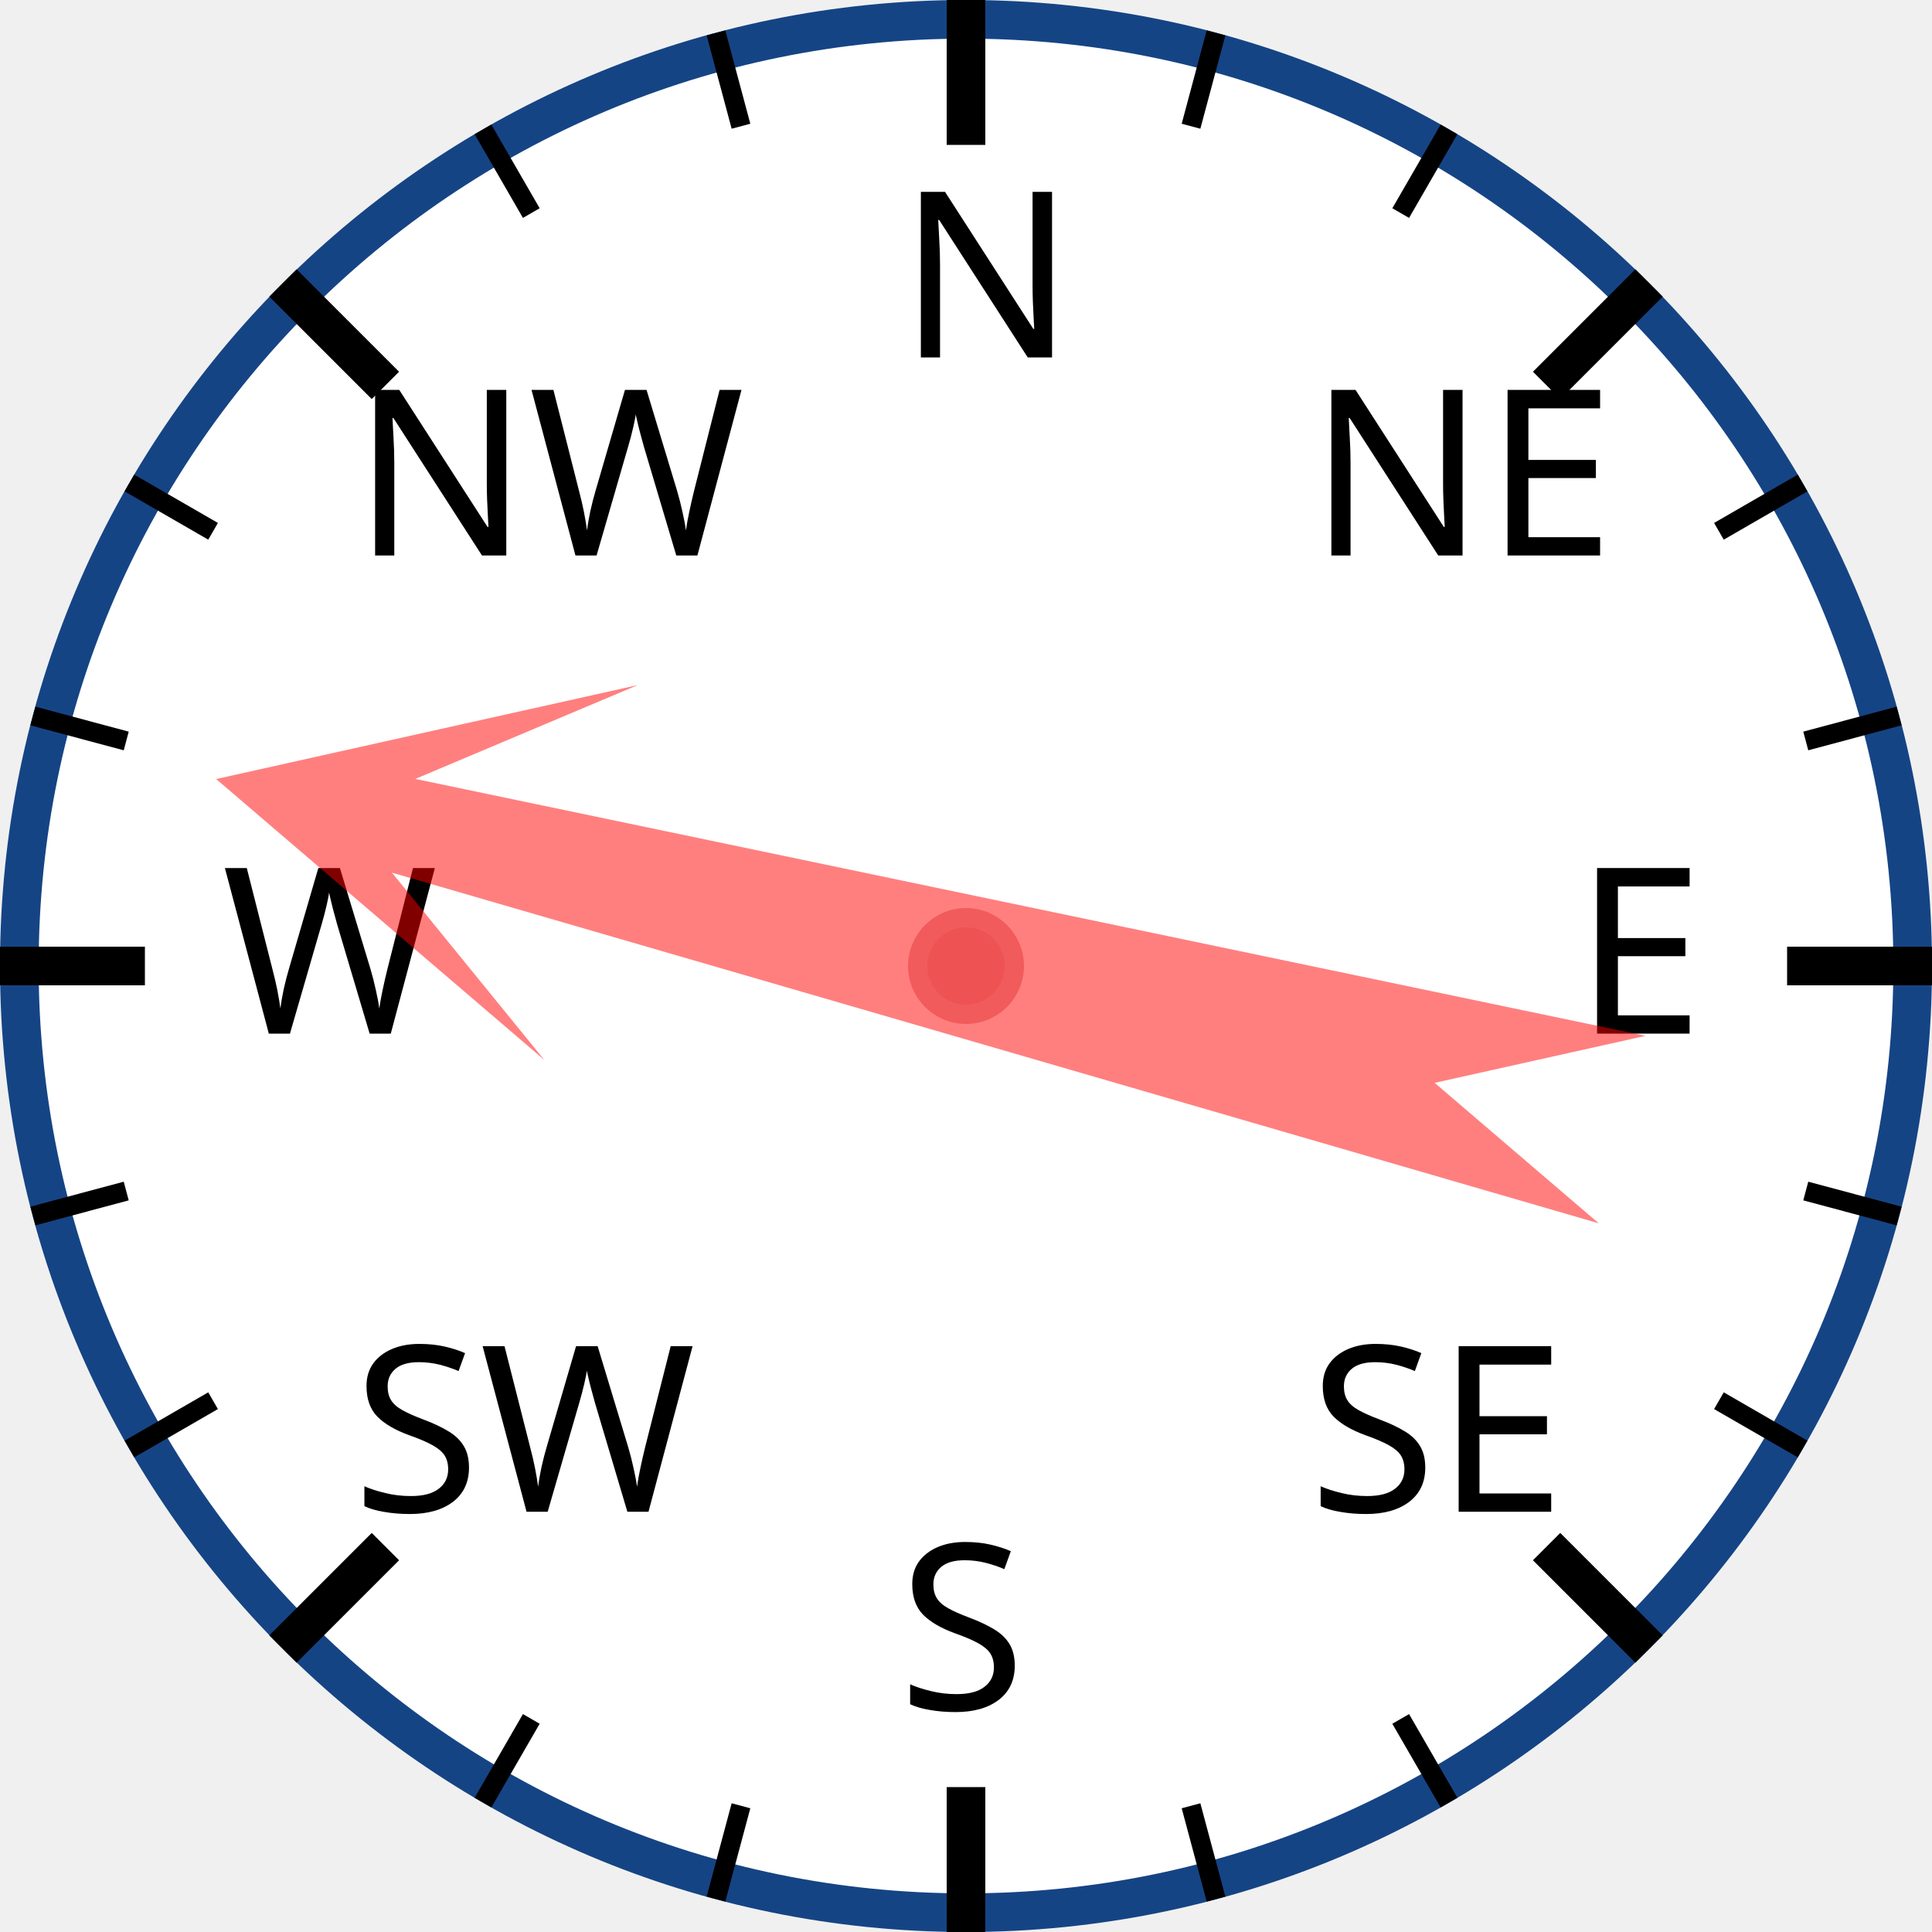
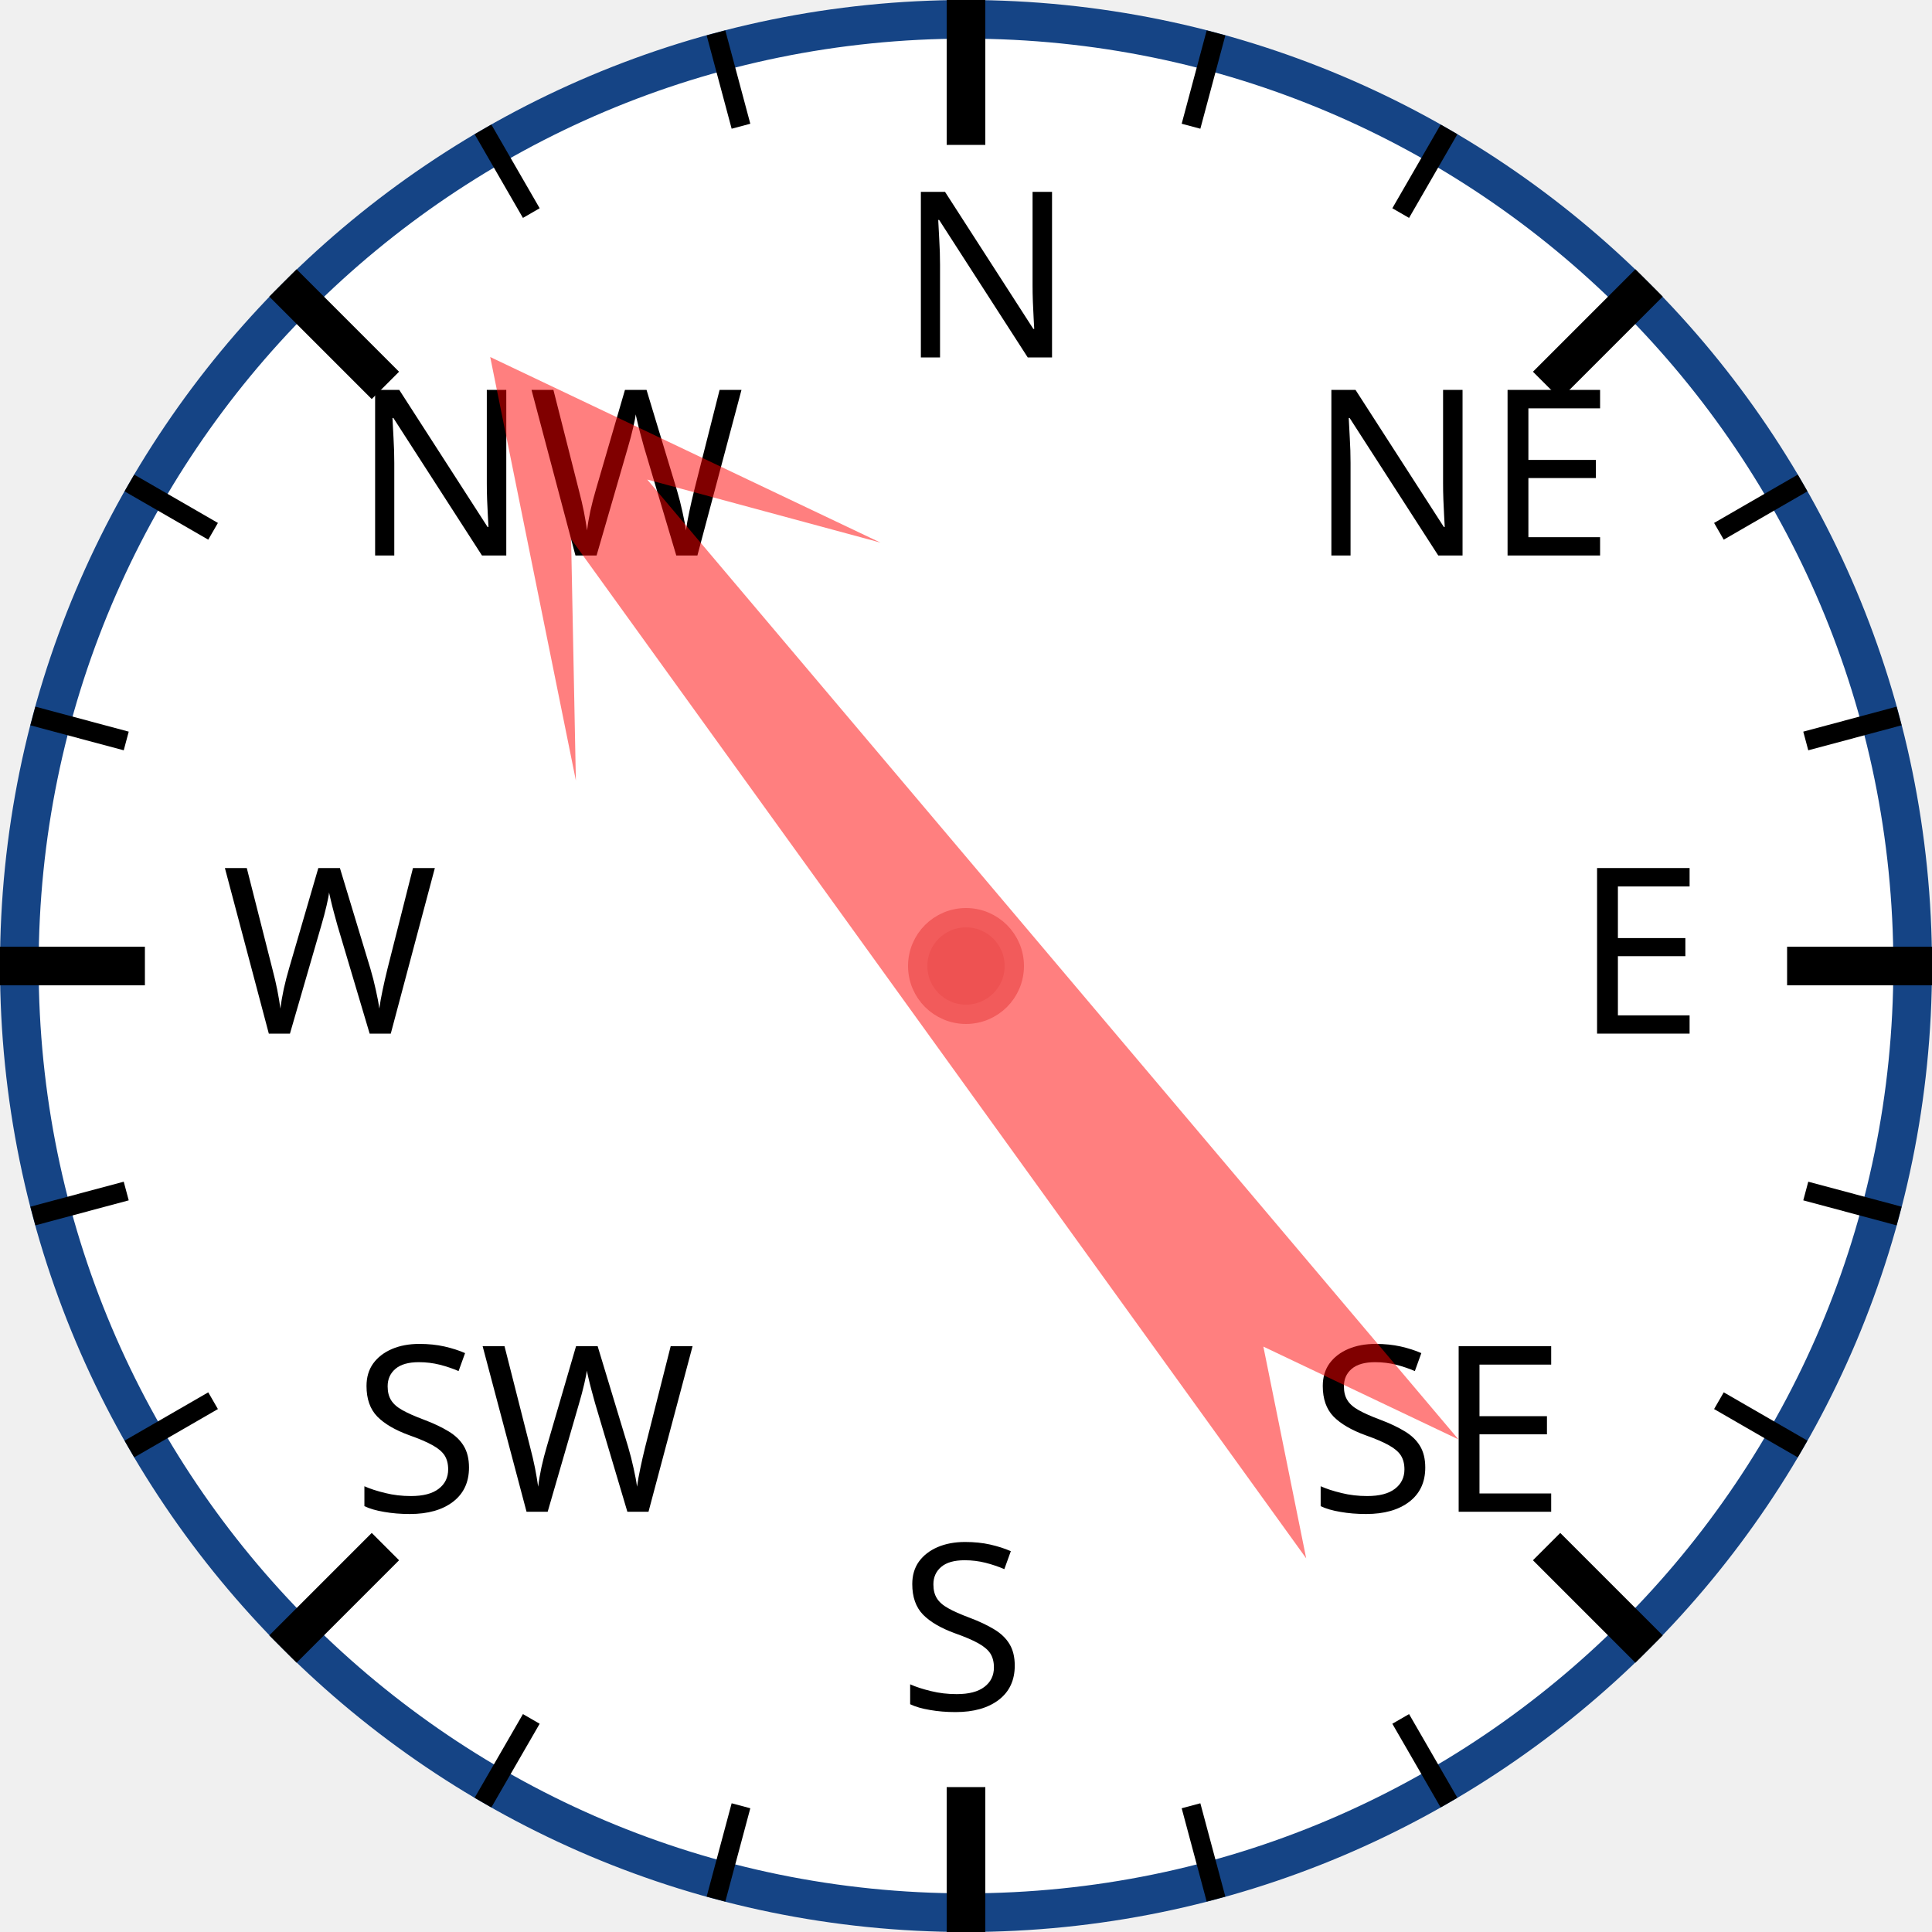
<svg xmlns="http://www.w3.org/2000/svg" width="120px" height="120px" viewBox="0 0 200 200">
  <circle cx="100" cy="100" r="98" style="fill: white; stroke: #154485; stroke-width: 4;" />
  <text x="93.0" y="37.0" style="font-family: sans-serif; font-size: 18pt;">N</text>
  <line x1="100.0" y1="0.0" x2="100.0" y2="15.0" style="stroke: black; stroke-width: 4;" />
  <line x1="74.118" y1="3.407" x2="76.706" y2="13.067" style="stroke: black; stroke-width: 2;" />
  <line x1="50" y1="13.397" x2="55" y2="22.058" style="stroke: black; stroke-width: 2;" />
  <text x="36.503" y="57.503" style="font-family: sans-serif; font-size: 18pt;">NW</text>
  <line x1="29.289" y1="29.289" x2="39.896" y2="39.896" style="stroke: black; stroke-width: 4;" />
  <line x1="13.397" y1="50" x2="22.058" y2="55" style="stroke: black; stroke-width: 2;" />
  <line x1="3.407" y1="74.118" x2="13.067" y2="76.706" style="stroke: black; stroke-width: 2;" />
  <text x="23.0" y="107.0" style="font-family: sans-serif; font-size: 18pt;">W</text>
  <line x1="0.0" y1="100.0" x2="15.0" y2="100.0" style="stroke: black; stroke-width: 4;" />
  <line x1="3.407" y1="125.882" x2="13.067" y2="123.294" style="stroke: black; stroke-width: 2;" />
  <line x1="13.397" y1="150" x2="22.058" y2="145" style="stroke: black; stroke-width: 2;" />
  <text x="36.503" y="156.497" style="font-family: sans-serif; font-size: 18pt;">SW</text>
  <line x1="29.289" y1="170.711" x2="39.896" y2="160.104" style="stroke: black; stroke-width: 4;" />
  <line x1="50" y1="186.603" x2="55" y2="177.942" style="stroke: black; stroke-width: 2;" />
  <line x1="74.118" y1="196.593" x2="76.706" y2="186.933" style="stroke: black; stroke-width: 2;" />
  <text x="93" y="177.0" style="font-family: sans-serif; font-size: 18pt;">S</text>
  <line x1="100" y1="200.0" x2="100" y2="185.0" style="stroke: black; stroke-width: 4;" />
  <line x1="125.882" y1="196.593" x2="123.294" y2="186.933" style="stroke: black; stroke-width: 2;" />
  <line x1="150.0" y1="186.603" x2="145.0" y2="177.942" style="stroke: black; stroke-width: 2;" />
  <text x="135.497" y="156.497" style="font-family: sans-serif; font-size: 18pt;">SE</text>
  <line x1="170.711" y1="170.711" x2="160.104" y2="160.104" style="stroke: black; stroke-width: 4;" />
  <line x1="186.603" y1="150" x2="177.942" y2="145" style="stroke: black; stroke-width: 2;" />
  <line x1="196.593" y1="125.882" x2="186.933" y2="123.294" style="stroke: black; stroke-width: 2;" />
  <text x="163.0" y="107" style="font-family: sans-serif; font-size: 18pt;">E</text>
  <line x1="200.0" y1="100" x2="185.0" y2="100" style="stroke: black; stroke-width: 4;" />
  <line x1="196.593" y1="74.118" x2="186.933" y2="76.706" style="stroke: black; stroke-width: 2;" />
  <line x1="186.603" y1="50" x2="177.942" y2="55" style="stroke: black; stroke-width: 2;" />
  <text x="135.497" y="57.503" style="font-family: sans-serif; font-size: 18pt;">NE</text>
  <line x1="170.711" y1="29.289" x2="160.104" y2="39.896" style="stroke: black; stroke-width: 4;" />
  <line x1="150" y1="13.397" x2="145" y2="22.058" style="stroke: black; stroke-width: 2;" />
  <line x1="125.882" y1="3.407" x2="123.294" y2="13.067" style="stroke: black; stroke-width: 2;" />
-   <polygon points="100 20 120 60 105 40 110 170 100 150 90 170 95 40 80 60" style="fill: red; fill-opacity: 0.5;" transform="rotate(284,100,100)" />
+   <polygon points="100 20 120 60 105 40 110 170 100 150 90 170 95 40 80 60" style="fill: red; fill-opacity: 0.5;" transform="rotate(322,100,100)" />
  <circle cx="100" cy="100" r="5" style="fill: #EE5252; stroke: #F25B5B; stroke-width: 2;" />
</svg>
